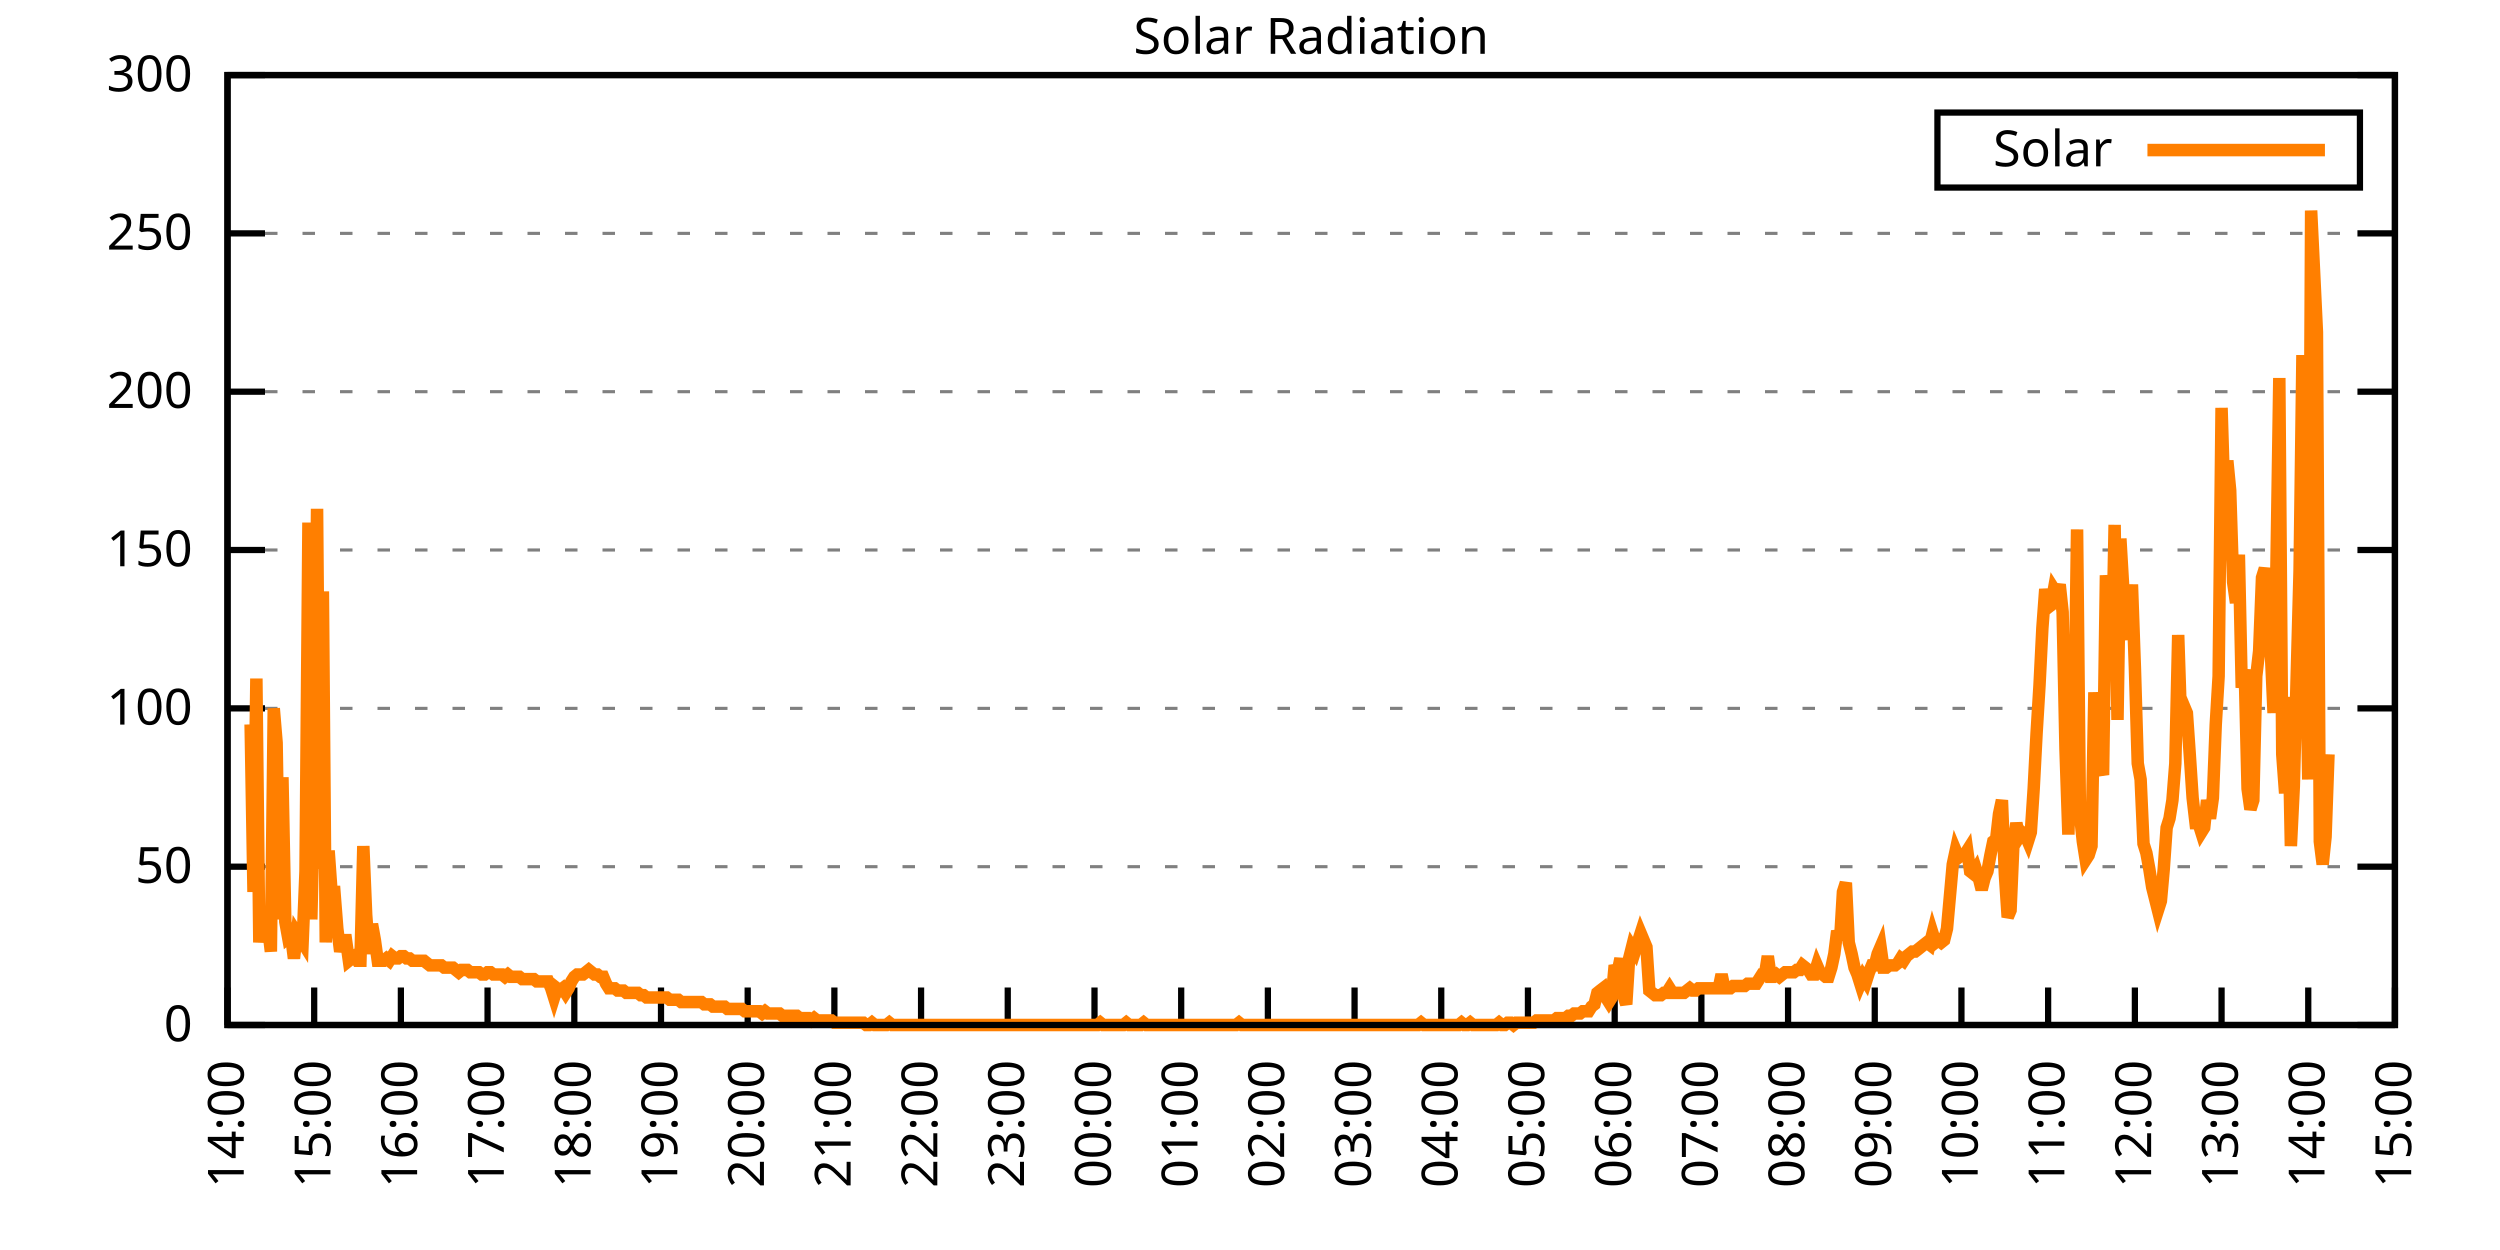
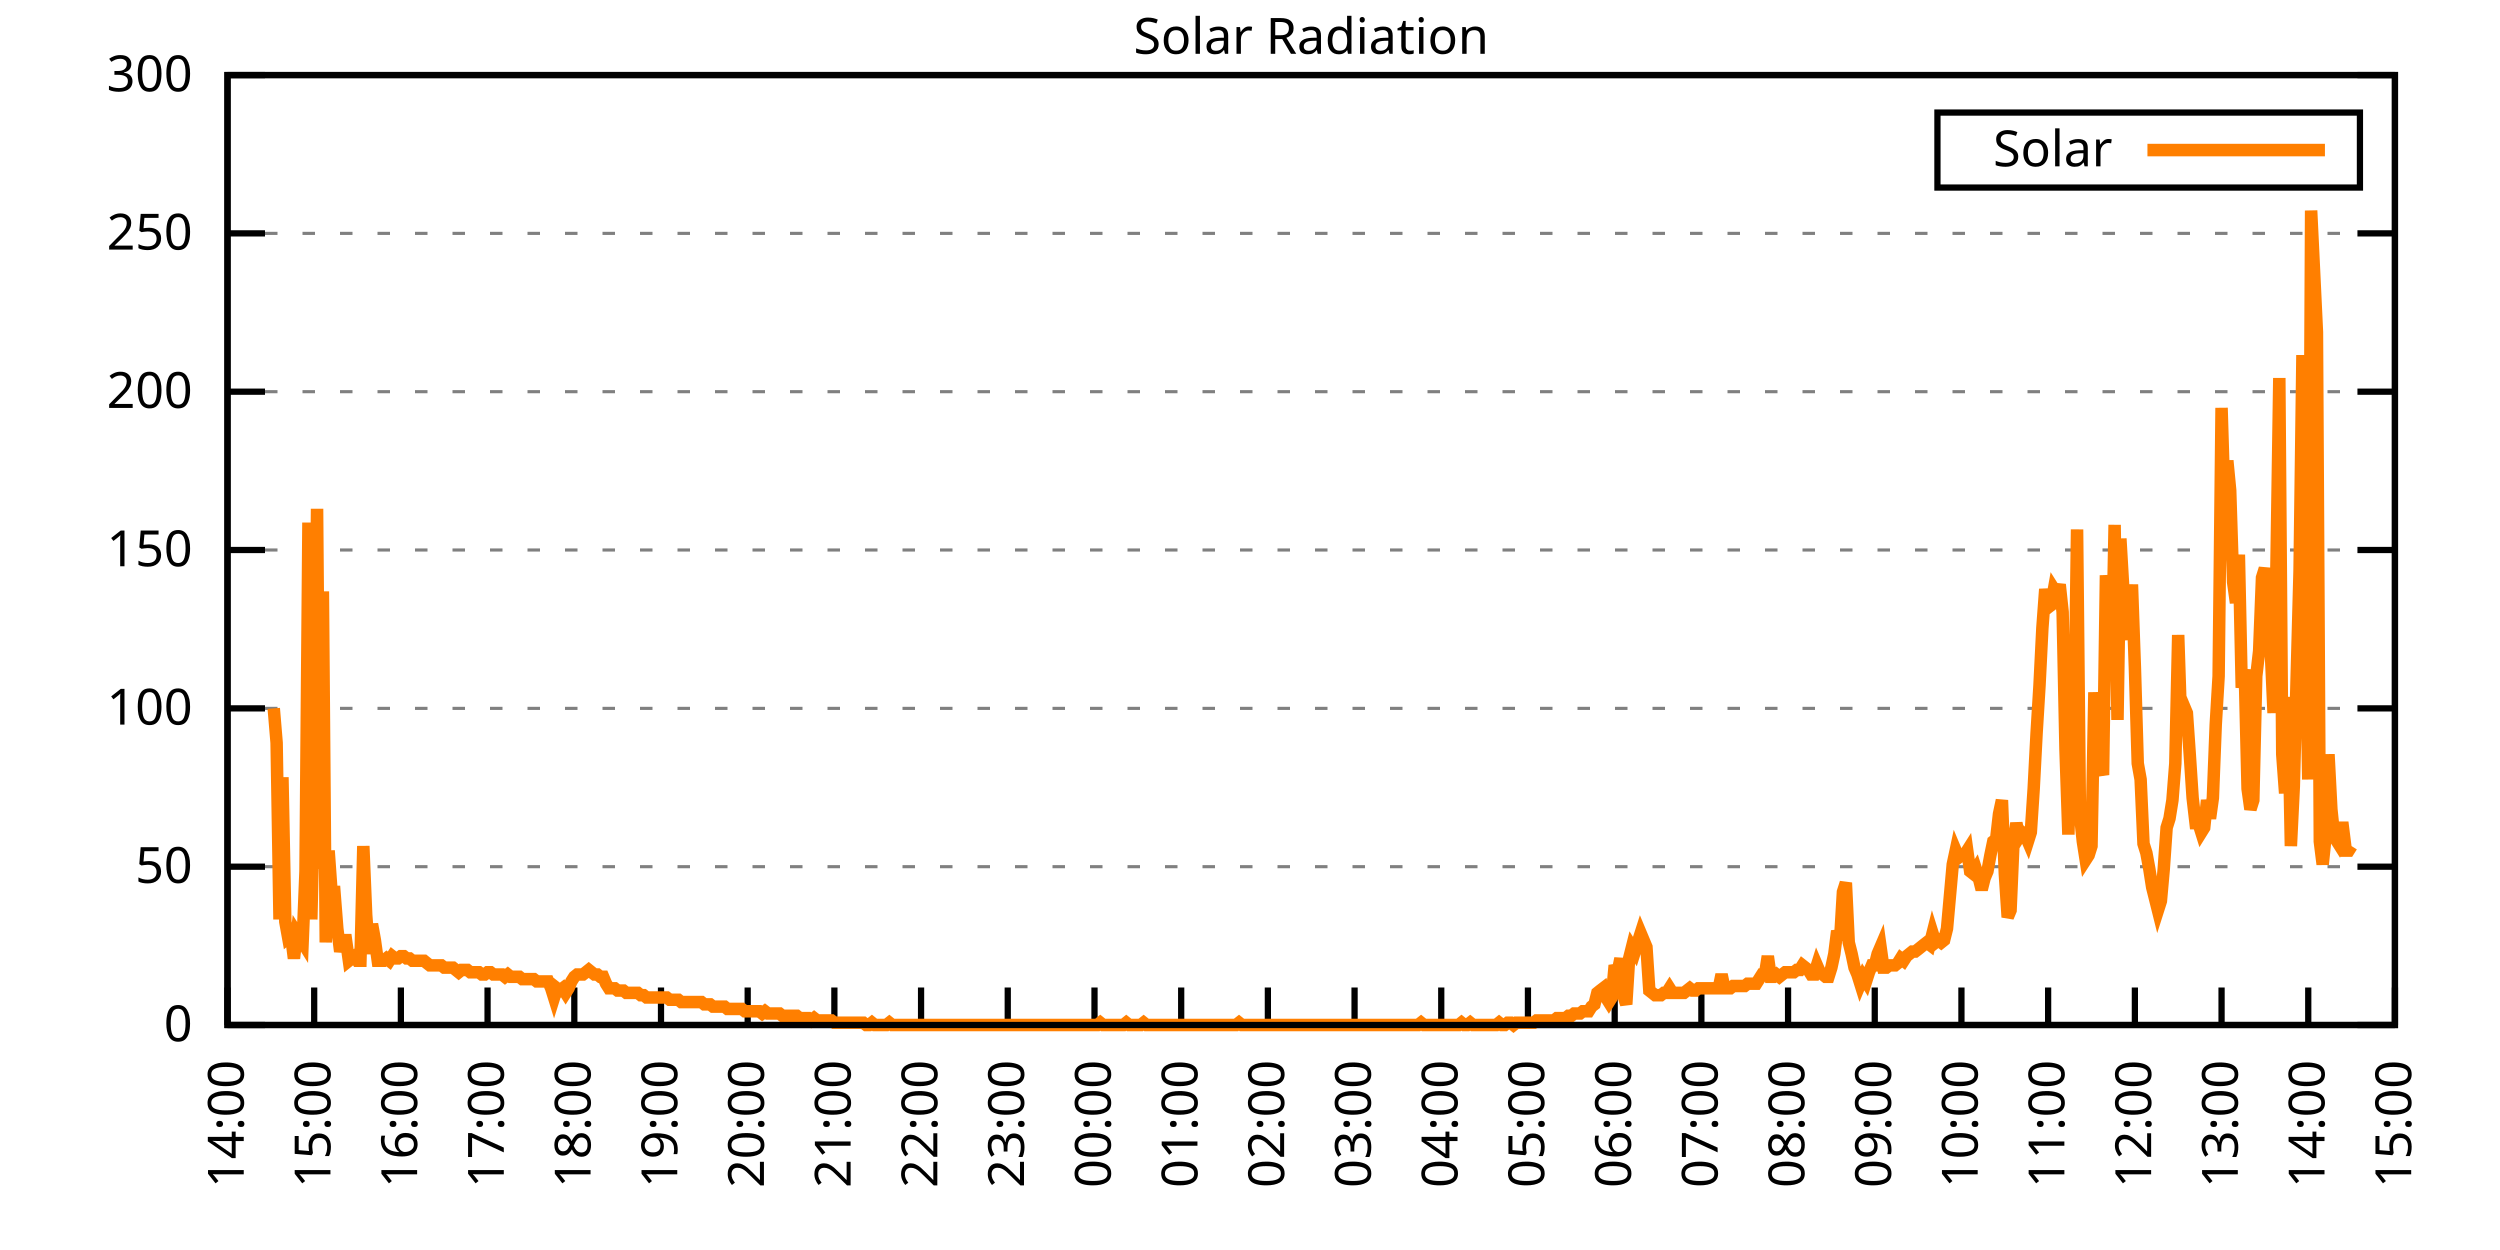
<svg xmlns="http://www.w3.org/2000/svg" xmlns:xlink="http://www.w3.org/1999/xlink" width="400" height="200" viewBox="0 0 400 200">
  <g id="gnuplot_canvas">
    <rect x="0" y="0" width="400" height="200" fill="none" />
    <defs>
      <circle id="gpDot" r="0.5" stroke-width="0.5" stroke="currentColor" />
      <path id="gpPt0" stroke-width="0.333" stroke="currentColor" d="M-1,0 h2 M0,-1 v2" />
      <path id="gpPt1" stroke-width="0.333" stroke="currentColor" d="M-1,-1 L1,1 M1,-1 L-1,1" />
      <path id="gpPt2" stroke-width="0.333" stroke="currentColor" d="M-1,0 L1,0 M0,-1 L0,1 M-1,-1 L1,1 M-1,1 L1,-1" />
      <rect id="gpPt3" stroke-width="0.333" stroke="currentColor" x="-1" y="-1" width="2" height="2" />
      <rect id="gpPt4" stroke-width="0.333" stroke="currentColor" fill="currentColor" x="-1" y="-1" width="2" height="2" />
      <circle id="gpPt5" stroke-width="0.333" stroke="currentColor" cx="0" cy="0" r="1" />
      <use xlink:href="#gpPt5" id="gpPt6" fill="currentColor" stroke="none" />
      <path id="gpPt7" stroke-width="0.333" stroke="currentColor" d="M0,-1.33 L-1.33,0.67 L1.33,0.67 z" />
      <use xlink:href="#gpPt7" id="gpPt8" fill="currentColor" stroke="none" />
      <use xlink:href="#gpPt7" id="gpPt9" stroke="currentColor" transform="rotate(180)" />
      <use xlink:href="#gpPt9" id="gpPt10" fill="currentColor" stroke="none" />
      <use xlink:href="#gpPt3" id="gpPt11" stroke="currentColor" transform="rotate(45)" />
      <use xlink:href="#gpPt11" id="gpPt12" fill="currentColor" stroke="none" />
      <path id="gpPt13" stroke-width="0.333" stroke="currentColor" d="M0,1.330 L1.265,0.411 L0.782,-1.067 L-0.782,-1.076 L-1.265,0.411 z" />
      <use xlink:href="#gpPt13" id="gpPt14" fill="currentColor" stroke="none" />
      <filter id="textbox" filterUnits="objectBoundingBox" x="0" y="0" height="1" width="1">
        <feFlood flood-color="white" flood-opacity="1" result="bgnd" />
        <feComposite in="SourceGraphic" in2="bgnd" operator="atop" />
      </filter>
      <filter id="greybox" filterUnits="objectBoundingBox" x="0" y="0" height="1" width="1">
        <feFlood flood-color="lightgrey" flood-opacity="1" result="grey" />
        <feComposite in="SourceGraphic" in2="grey" operator="atop" />
      </filter>
    </defs>
    <g fill="none" color="white" stroke="currentColor" stroke-width="1.00" stroke-linecap="butt" stroke-linejoin="miter">
</g>
    <g fill="none" color="black" stroke="currentColor" stroke-width="1.00" stroke-linecap="butt" stroke-linejoin="miter">
      <g stroke="none" shape-rendering="crispEdges">
        <polygon fill="rgb(255, 255, 255)" points="36.40,164.00 383.18,164.00 383.18,12.02 36.40,12.02 " />
      </g>
    </g>
    <g fill="none" color="black" stroke="currentColor" stroke-width="1.00" stroke-linecap="butt" stroke-linejoin="miter">
</g>
    <g fill="none" color="black" stroke="black" stroke-width="0.50" stroke-linecap="butt" stroke-linejoin="miter">
</g>
    <g fill="none" color="gray" stroke="currentColor" stroke-width="0.50" stroke-linecap="butt" stroke-linejoin="miter">
      <path stroke="gray" stroke-dasharray="2,4" class="gridline" d="M36.40,164.00 L383.19,164.00  " />
    </g>
    <g fill="none" color="gray" stroke="gray" stroke-width="1.00" stroke-linecap="butt" stroke-linejoin="miter">
</g>
    <g fill="none" color="black" stroke="currentColor" stroke-width="1.00" stroke-linecap="butt" stroke-linejoin="miter">
      <path stroke="black" d="M36.40,164.00 L42.40,164.00 M383.19,164.00 L377.19,164.00  " />
      <g transform="translate(30.80,166.60)" stroke="none" fill="black" font-family="Sans" font-size="8.00" text-anchor="end">
        <text>
          <tspan font-family="Sans"> 0</tspan>
        </text>
      </g>
    </g>
    <g fill="none" color="black" stroke="currentColor" stroke-width="1.00" stroke-linecap="butt" stroke-linejoin="miter">
</g>
    <g fill="none" color="black" stroke="black" stroke-width="0.50" stroke-linecap="butt" stroke-linejoin="miter">
</g>
    <g fill="none" color="gray" stroke="currentColor" stroke-width="0.50" stroke-linecap="butt" stroke-linejoin="miter">
      <path stroke="gray" stroke-dasharray="2,4" class="gridline" d="M36.40,138.67 L383.19,138.67  " />
    </g>
    <g fill="none" color="gray" stroke="gray" stroke-width="1.00" stroke-linecap="butt" stroke-linejoin="miter">
</g>
    <g fill="none" color="black" stroke="currentColor" stroke-width="1.00" stroke-linecap="butt" stroke-linejoin="miter">
      <path stroke="black" d="M36.40,138.67 L42.40,138.67 M383.19,138.67 L377.19,138.67  " />
      <g transform="translate(30.80,141.27)" stroke="none" fill="black" font-family="Sans" font-size="8.00" text-anchor="end">
        <text>
          <tspan font-family="Sans"> 50</tspan>
        </text>
      </g>
    </g>
    <g fill="none" color="black" stroke="currentColor" stroke-width="1.00" stroke-linecap="butt" stroke-linejoin="miter">
</g>
    <g fill="none" color="black" stroke="black" stroke-width="0.50" stroke-linecap="butt" stroke-linejoin="miter">
</g>
    <g fill="none" color="gray" stroke="currentColor" stroke-width="0.50" stroke-linecap="butt" stroke-linejoin="miter">
      <path stroke="gray" stroke-dasharray="2,4" class="gridline" d="M36.40,113.34 L383.19,113.34  " />
    </g>
    <g fill="none" color="gray" stroke="gray" stroke-width="1.00" stroke-linecap="butt" stroke-linejoin="miter">
</g>
    <g fill="none" color="black" stroke="currentColor" stroke-width="1.00" stroke-linecap="butt" stroke-linejoin="miter">
      <path stroke="black" d="M36.40,113.34 L42.40,113.34 M383.19,113.34 L377.19,113.34  " />
      <g transform="translate(30.80,115.94)" stroke="none" fill="black" font-family="Sans" font-size="8.00" text-anchor="end">
        <text>
          <tspan font-family="Sans"> 100</tspan>
        </text>
      </g>
    </g>
    <g fill="none" color="black" stroke="currentColor" stroke-width="1.00" stroke-linecap="butt" stroke-linejoin="miter">
</g>
    <g fill="none" color="black" stroke="black" stroke-width="0.50" stroke-linecap="butt" stroke-linejoin="miter">
</g>
    <g fill="none" color="gray" stroke="currentColor" stroke-width="0.50" stroke-linecap="butt" stroke-linejoin="miter">
      <path stroke="gray" stroke-dasharray="2,4" class="gridline" d="M36.40,88.00 L383.19,88.00  " />
    </g>
    <g fill="none" color="gray" stroke="gray" stroke-width="1.00" stroke-linecap="butt" stroke-linejoin="miter">
</g>
    <g fill="none" color="black" stroke="currentColor" stroke-width="1.00" stroke-linecap="butt" stroke-linejoin="miter">
      <path stroke="black" d="M36.40,88.00 L42.40,88.00 M383.19,88.00 L377.19,88.00  " />
      <g transform="translate(30.80,90.60)" stroke="none" fill="black" font-family="Sans" font-size="8.00" text-anchor="end">
        <text>
          <tspan font-family="Sans"> 150</tspan>
        </text>
      </g>
    </g>
    <g fill="none" color="black" stroke="currentColor" stroke-width="1.00" stroke-linecap="butt" stroke-linejoin="miter">
</g>
    <g fill="none" color="black" stroke="black" stroke-width="0.50" stroke-linecap="butt" stroke-linejoin="miter">
</g>
    <g fill="none" color="gray" stroke="currentColor" stroke-width="0.50" stroke-linecap="butt" stroke-linejoin="miter">
      <path stroke="gray" stroke-dasharray="2,4" class="gridline" d="M36.40,62.67 L383.19,62.67  " />
    </g>
    <g fill="none" color="gray" stroke="gray" stroke-width="1.00" stroke-linecap="butt" stroke-linejoin="miter">
</g>
    <g fill="none" color="black" stroke="currentColor" stroke-width="1.00" stroke-linecap="butt" stroke-linejoin="miter">
      <path stroke="black" d="M36.40,62.67 L42.40,62.67 M383.19,62.67 L377.19,62.67  " />
      <g transform="translate(30.80,65.27)" stroke="none" fill="black" font-family="Sans" font-size="8.00" text-anchor="end">
        <text>
          <tspan font-family="Sans"> 200</tspan>
        </text>
      </g>
    </g>
    <g fill="none" color="black" stroke="currentColor" stroke-width="1.00" stroke-linecap="butt" stroke-linejoin="miter">
</g>
    <g fill="none" color="black" stroke="black" stroke-width="0.50" stroke-linecap="butt" stroke-linejoin="miter">
</g>
    <g fill="none" color="gray" stroke="currentColor" stroke-width="0.50" stroke-linecap="butt" stroke-linejoin="miter">
      <path stroke="gray" stroke-dasharray="2,4" class="gridline" d="M36.40,37.34 L383.19,37.34  " />
    </g>
    <g fill="none" color="gray" stroke="gray" stroke-width="1.00" stroke-linecap="butt" stroke-linejoin="miter">
</g>
    <g fill="none" color="black" stroke="currentColor" stroke-width="1.00" stroke-linecap="butt" stroke-linejoin="miter">
      <path stroke="black" d="M36.40,37.34 L42.40,37.34 M383.19,37.34 L377.19,37.34  " />
      <g transform="translate(30.80,39.94)" stroke="none" fill="black" font-family="Sans" font-size="8.00" text-anchor="end">
        <text>
          <tspan font-family="Sans"> 250</tspan>
        </text>
      </g>
    </g>
    <g fill="none" color="black" stroke="currentColor" stroke-width="1.00" stroke-linecap="butt" stroke-linejoin="miter">
</g>
    <g fill="none" color="black" stroke="black" stroke-width="0.50" stroke-linecap="butt" stroke-linejoin="miter">
</g>
    <g fill="none" color="gray" stroke="currentColor" stroke-width="0.50" stroke-linecap="butt" stroke-linejoin="miter">
      <path stroke="gray" stroke-dasharray="2,4" class="gridline" d="M36.40,12.01 L383.19,12.01  " />
    </g>
    <g fill="none" color="gray" stroke="gray" stroke-width="1.00" stroke-linecap="butt" stroke-linejoin="miter">
</g>
    <g fill="none" color="black" stroke="currentColor" stroke-width="1.00" stroke-linecap="butt" stroke-linejoin="miter">
      <path stroke="black" d="M36.40,12.01 L42.40,12.01 M383.19,12.01 L377.19,12.01  " />
      <g transform="translate(30.80,14.61)" stroke="none" fill="black" font-family="Sans" font-size="8.00" text-anchor="end">
        <text>
          <tspan font-family="Sans"> 300</tspan>
        </text>
      </g>
    </g>
    <g fill="none" color="black" stroke="currentColor" stroke-width="1.00" stroke-linecap="butt" stroke-linejoin="miter">
      <path stroke="black" d="M36.40,164.00 L36.40,158.00  " />
      <g transform="translate(39.00,169.60) rotate(270.00)" stroke="none" fill="black" font-family="Sans" font-size="8.00" text-anchor="end">
        <text>
          <tspan font-family="Sans">14:00</tspan>
        </text>
      </g>
    </g>
    <g fill="none" color="black" stroke="currentColor" stroke-width="1.00" stroke-linecap="butt" stroke-linejoin="miter">
      <path stroke="black" d="M50.27,164.00 L50.27,158.00  " />
      <g transform="translate(52.87,169.60) rotate(270.00)" stroke="none" fill="black" font-family="Sans" font-size="8.00" text-anchor="end">
        <text>
          <tspan font-family="Sans">15:00</tspan>
        </text>
      </g>
    </g>
    <g fill="none" color="black" stroke="currentColor" stroke-width="1.00" stroke-linecap="butt" stroke-linejoin="miter">
      <path stroke="black" d="M64.14,164.00 L64.14,158.00  " />
      <g transform="translate(66.74,169.60) rotate(270.00)" stroke="none" fill="black" font-family="Sans" font-size="8.00" text-anchor="end">
        <text>
          <tspan font-family="Sans">16:00</tspan>
        </text>
      </g>
    </g>
    <g fill="none" color="black" stroke="currentColor" stroke-width="1.00" stroke-linecap="butt" stroke-linejoin="miter">
      <path stroke="black" d="M78.01,164.00 L78.01,158.00  " />
      <g transform="translate(80.61,169.60) rotate(270.00)" stroke="none" fill="black" font-family="Sans" font-size="8.00" text-anchor="end">
        <text>
          <tspan font-family="Sans">17:00</tspan>
        </text>
      </g>
    </g>
    <g fill="none" color="black" stroke="currentColor" stroke-width="1.00" stroke-linecap="butt" stroke-linejoin="miter">
      <path stroke="black" d="M91.89,164.00 L91.89,158.00  " />
      <g transform="translate(94.49,169.60) rotate(270.00)" stroke="none" fill="black" font-family="Sans" font-size="8.00" text-anchor="end">
        <text>
          <tspan font-family="Sans">18:00</tspan>
        </text>
      </g>
    </g>
    <g fill="none" color="black" stroke="currentColor" stroke-width="1.00" stroke-linecap="butt" stroke-linejoin="miter">
      <path stroke="black" d="M105.76,164.00 L105.76,158.00  " />
      <g transform="translate(108.36,169.60) rotate(270.00)" stroke="none" fill="black" font-family="Sans" font-size="8.00" text-anchor="end">
        <text>
          <tspan font-family="Sans">19:00</tspan>
        </text>
      </g>
    </g>
    <g fill="none" color="black" stroke="currentColor" stroke-width="1.00" stroke-linecap="butt" stroke-linejoin="miter">
      <path stroke="black" d="M119.63,164.00 L119.63,158.00  " />
      <g transform="translate(122.23,169.60) rotate(270.00)" stroke="none" fill="black" font-family="Sans" font-size="8.00" text-anchor="end">
        <text>
          <tspan font-family="Sans">20:00</tspan>
        </text>
      </g>
    </g>
    <g fill="none" color="black" stroke="currentColor" stroke-width="1.00" stroke-linecap="butt" stroke-linejoin="miter">
      <path stroke="black" d="M133.50,164.00 L133.50,158.00  " />
      <g transform="translate(136.10,169.60) rotate(270.00)" stroke="none" fill="black" font-family="Sans" font-size="8.00" text-anchor="end">
        <text>
          <tspan font-family="Sans">21:00</tspan>
        </text>
      </g>
    </g>
    <g fill="none" color="black" stroke="currentColor" stroke-width="1.00" stroke-linecap="butt" stroke-linejoin="miter">
      <path stroke="black" d="M147.37,164.00 L147.37,158.00  " />
      <g transform="translate(149.97,169.60) rotate(270.00)" stroke="none" fill="black" font-family="Sans" font-size="8.00" text-anchor="end">
        <text>
          <tspan font-family="Sans">22:00</tspan>
        </text>
      </g>
    </g>
    <g fill="none" color="black" stroke="currentColor" stroke-width="1.00" stroke-linecap="butt" stroke-linejoin="miter">
      <path stroke="black" d="M161.24,164.00 L161.24,158.00  " />
      <g transform="translate(163.84,169.60) rotate(270.00)" stroke="none" fill="black" font-family="Sans" font-size="8.00" text-anchor="end">
        <text>
          <tspan font-family="Sans">23:00</tspan>
        </text>
      </g>
    </g>
    <g fill="none" color="black" stroke="currentColor" stroke-width="1.00" stroke-linecap="butt" stroke-linejoin="miter">
      <path stroke="black" d="M175.12,164.00 L175.12,158.00  " />
      <g transform="translate(177.72,169.60) rotate(270.00)" stroke="none" fill="black" font-family="Sans" font-size="8.00" text-anchor="end">
        <text>
          <tspan font-family="Sans">00:00</tspan>
        </text>
      </g>
    </g>
    <g fill="none" color="black" stroke="currentColor" stroke-width="1.00" stroke-linecap="butt" stroke-linejoin="miter">
      <path stroke="black" d="M188.99,164.00 L188.99,158.00  " />
      <g transform="translate(191.59,169.60) rotate(270.00)" stroke="none" fill="black" font-family="Sans" font-size="8.00" text-anchor="end">
        <text>
          <tspan font-family="Sans">01:00</tspan>
        </text>
      </g>
    </g>
    <g fill="none" color="black" stroke="currentColor" stroke-width="1.00" stroke-linecap="butt" stroke-linejoin="miter">
      <path stroke="black" d="M202.86,164.00 L202.86,158.00  " />
      <g transform="translate(205.46,169.60) rotate(270.00)" stroke="none" fill="black" font-family="Sans" font-size="8.00" text-anchor="end">
        <text>
          <tspan font-family="Sans">02:00</tspan>
        </text>
      </g>
    </g>
    <g fill="none" color="black" stroke="currentColor" stroke-width="1.00" stroke-linecap="butt" stroke-linejoin="miter">
      <path stroke="black" d="M216.73,164.00 L216.73,158.00  " />
      <g transform="translate(219.33,169.60) rotate(270.00)" stroke="none" fill="black" font-family="Sans" font-size="8.00" text-anchor="end">
        <text>
          <tspan font-family="Sans">03:00</tspan>
        </text>
      </g>
    </g>
    <g fill="none" color="black" stroke="currentColor" stroke-width="1.00" stroke-linecap="butt" stroke-linejoin="miter">
      <path stroke="black" d="M230.60,164.00 L230.60,158.00  " />
      <g transform="translate(233.20,169.60) rotate(270.00)" stroke="none" fill="black" font-family="Sans" font-size="8.00" text-anchor="end">
        <text>
          <tspan font-family="Sans">04:00</tspan>
        </text>
      </g>
    </g>
    <g fill="none" color="black" stroke="currentColor" stroke-width="1.00" stroke-linecap="butt" stroke-linejoin="miter">
      <path stroke="black" d="M244.47,164.00 L244.47,158.00  " />
      <g transform="translate(247.07,169.60) rotate(270.00)" stroke="none" fill="black" font-family="Sans" font-size="8.00" text-anchor="end">
        <text>
          <tspan font-family="Sans">05:00</tspan>
        </text>
      </g>
    </g>
    <g fill="none" color="black" stroke="currentColor" stroke-width="1.00" stroke-linecap="butt" stroke-linejoin="miter">
      <path stroke="black" d="M258.35,164.00 L258.35,158.00  " />
      <g transform="translate(260.95,169.60) rotate(270.00)" stroke="none" fill="black" font-family="Sans" font-size="8.00" text-anchor="end">
        <text>
          <tspan font-family="Sans">06:00</tspan>
        </text>
      </g>
    </g>
    <g fill="none" color="black" stroke="currentColor" stroke-width="1.00" stroke-linecap="butt" stroke-linejoin="miter">
      <path stroke="black" d="M272.22,164.00 L272.22,158.00  " />
      <g transform="translate(274.82,169.60) rotate(270.00)" stroke="none" fill="black" font-family="Sans" font-size="8.00" text-anchor="end">
        <text>
          <tspan font-family="Sans">07:00</tspan>
        </text>
      </g>
    </g>
    <g fill="none" color="black" stroke="currentColor" stroke-width="1.00" stroke-linecap="butt" stroke-linejoin="miter">
      <path stroke="black" d="M286.09,164.00 L286.09,158.00  " />
      <g transform="translate(288.69,169.60) rotate(270.00)" stroke="none" fill="black" font-family="Sans" font-size="8.00" text-anchor="end">
        <text>
          <tspan font-family="Sans">08:00</tspan>
        </text>
      </g>
    </g>
    <g fill="none" color="black" stroke="currentColor" stroke-width="1.00" stroke-linecap="butt" stroke-linejoin="miter">
      <path stroke="black" d="M299.96,164.00 L299.96,158.00  " />
      <g transform="translate(302.56,169.60) rotate(270.00)" stroke="none" fill="black" font-family="Sans" font-size="8.00" text-anchor="end">
        <text>
          <tspan font-family="Sans">09:00</tspan>
        </text>
      </g>
    </g>
    <g fill="none" color="black" stroke="currentColor" stroke-width="1.00" stroke-linecap="butt" stroke-linejoin="miter">
      <path stroke="black" d="M313.83,164.00 L313.83,158.00  " />
      <g transform="translate(316.43,169.60) rotate(270.00)" stroke="none" fill="black" font-family="Sans" font-size="8.00" text-anchor="end">
        <text>
          <tspan font-family="Sans">10:00</tspan>
        </text>
      </g>
    </g>
    <g fill="none" color="black" stroke="currentColor" stroke-width="1.00" stroke-linecap="butt" stroke-linejoin="miter">
      <path stroke="black" d="M327.70,164.00 L327.70,158.00  " />
      <g transform="translate(330.30,169.60) rotate(270.00)" stroke="none" fill="black" font-family="Sans" font-size="8.00" text-anchor="end">
        <text>
          <tspan font-family="Sans">11:00</tspan>
        </text>
      </g>
    </g>
    <g fill="none" color="black" stroke="currentColor" stroke-width="1.00" stroke-linecap="butt" stroke-linejoin="miter">
      <path stroke="black" d="M341.58,164.00 L341.58,158.00  " />
      <g transform="translate(344.18,169.60) rotate(270.00)" stroke="none" fill="black" font-family="Sans" font-size="8.00" text-anchor="end">
        <text>
          <tspan font-family="Sans">12:00</tspan>
        </text>
      </g>
    </g>
    <g fill="none" color="black" stroke="currentColor" stroke-width="1.00" stroke-linecap="butt" stroke-linejoin="miter">
      <path stroke="black" d="M355.45,164.00 L355.45,158.00  " />
      <g transform="translate(358.05,169.60) rotate(270.00)" stroke="none" fill="black" font-family="Sans" font-size="8.00" text-anchor="end">
        <text>
          <tspan font-family="Sans">13:00</tspan>
        </text>
      </g>
    </g>
    <g fill="none" color="black" stroke="currentColor" stroke-width="1.00" stroke-linecap="butt" stroke-linejoin="miter">
      <path stroke="black" d="M369.32,164.00 L369.32,158.00  " />
      <g transform="translate(371.92,169.60) rotate(270.00)" stroke="none" fill="black" font-family="Sans" font-size="8.00" text-anchor="end">
        <text>
          <tspan font-family="Sans">14:00</tspan>
        </text>
      </g>
    </g>
    <g fill="none" color="black" stroke="currentColor" stroke-width="1.00" stroke-linecap="butt" stroke-linejoin="miter">
      <path stroke="black" d="M383.19,164.00 L383.19,158.00  " />
      <g transform="translate(385.79,169.60) rotate(270.00)" stroke="none" fill="black" font-family="Sans" font-size="8.00" text-anchor="end">
        <text>
          <tspan font-family="Sans">15:00</tspan>
        </text>
      </g>
    </g>
    <g fill="none" color="black" stroke="currentColor" stroke-width="1.00" stroke-linecap="butt" stroke-linejoin="miter">
</g>
    <g fill="none" color="black" stroke="currentColor" stroke-width="1.00" stroke-linecap="butt" stroke-linejoin="miter">
      <path stroke="black" d="M36.40,12.01 L36.40,164.00 L383.19,164.00 L383.19,12.01 L36.40,12.01 Z  " />
    </g>
    <g fill="none" color="black" stroke="currentColor" stroke-width="1.00" stroke-linecap="butt" stroke-linejoin="miter">
</g>
    <g fill="none" color="black" stroke="currentColor" stroke-width="1.00" stroke-linecap="butt" stroke-linejoin="miter">
      <path stroke="black" d="M309.99,30.01 L309.99,18.01 L377.59,18.01 L377.59,30.01 L309.99,30.01 Z  " />
    </g>
    <g id="Solar_Radiation_plot_1">
      <g fill="none" color="white" stroke="black" stroke-width="2.00" stroke-linecap="butt" stroke-linejoin="miter">
</g>
      <g fill="none" color="black" stroke="currentColor" stroke-width="2.00" stroke-linecap="butt" stroke-linejoin="miter">
        <g transform="translate(337.99,26.61)" stroke="none" fill="black" font-family="Sans" font-size="8.00" text-anchor="end">
          <text>
            <tspan font-family="Sans">Solar</tspan>
          </text>
        </g>
      </g>
      <g fill="none" color="black" stroke="currentColor" stroke-width="2.00" stroke-linecap="butt" stroke-linejoin="miter">
-         <path stroke="rgb(255, 127,   0)" d="M343.59,24.01 L371.99,24.01 M40.10,115.91 L40.56,142.71 L41.02,108.57 L41.49,150.79 L41.95,145.65 L42.41,147.48   L42.87,148.22 L43.34,152.25 L43.80,113.34 L44.26,118.85 L44.72,147.11 L45.19,124.36 L45.65,147.48 L46.11,150.05   L46.57,149.68 L47.03,153.35 L47.50,149.32 L47.96,150.05 L48.42,150.79 L48.88,139.41 L49.35,83.61 L49.81,147.11   L50.27,126.93 L50.73,81.41 L51.20,139.04 L51.66,94.62 L52.12,150.79 L52.58,136.10 L53.05,142.71 L53.51,142.71   L53.97,148.58 L54.43,152.25 L54.90,150.42 L55.36,150.42 L55.82,153.72 L56.28,153.35 L56.75,152.99 L57.21,153.72   L57.67,153.72 L58.13,135.37 L58.59,146.38 L59.06,152.62 L59.52,147.85 L59.98,150.42 L60.44,153.72 L60.91,153.72   L61.37,153.72 L61.83,153.35 L62.29,153.72 L62.76,152.99 L63.22,153.35 L63.68,153.35 L64.14,152.99 L64.61,152.99   L65.07,153.35 L65.53,153.35 L65.99,153.72 L66.46,153.72 L66.92,153.72 L67.38,153.72 L67.84,153.72 L68.30,154.09   L68.77,154.46 L69.23,154.46 L69.69,154.46 L70.15,154.46 L70.62,154.46 L71.08,154.82 L71.54,154.82 L72.00,154.82   L72.47,154.82 L72.93,155.19 L73.39,155.56 L73.85,155.19 L74.32,155.19 L74.78,155.19 L75.24,155.56 L75.70,155.56   L76.17,155.56 L76.63,155.56 L77.09,155.92 L77.55,155.92 L78.01,155.56 L78.48,155.56 L78.94,155.92 L79.40,155.92   L79.86,155.92 L80.33,155.92 L80.79,156.29 L81.25,155.92 L81.71,156.29 L82.18,156.29 L82.64,156.29 L83.10,156.29   L83.56,156.66 L84.03,156.66 L84.49,156.66 L84.95,156.66 L85.41,156.66 L85.88,157.03 L86.34,157.03 L86.80,157.03   L87.26,157.03 L87.72,157.03 L88.19,158.13 L88.65,159.60 L89.11,158.13 L89.57,158.49 L90.04,158.13 L90.50,158.86   L90.96,158.13 L91.42,157.03 L91.89,156.29 L92.35,155.92 L92.81,155.92 L93.27,155.92 L93.74,155.56 L94.20,155.19   L94.66,155.56 L95.12,155.92 L95.59,155.92 L96.05,156.29 L96.51,156.29 L96.97,157.39 L97.44,158.13 L97.90,158.13   L98.36,158.13 L98.82,158.49 L99.28,158.49 L99.75,158.49 L100.21,158.86 L100.67,158.86 L101.13,158.86 L101.60,158.86   L102.06,158.86 L102.52,159.23 L102.98,159.23 L103.45,159.60 L103.91,159.60 L104.37,159.60 L104.83,159.60 L105.30,159.60   L105.76,159.60 L106.22,159.60 L106.68,159.60 L107.15,159.96 L107.61,159.96 L108.07,159.96 L108.53,159.96 L108.99,160.33   L109.46,160.33 L109.92,160.33 L110.38,160.33 L110.84,160.33 L111.31,160.33 L111.77,160.33 L112.23,160.33 L112.69,160.70   L113.16,160.70 L113.62,160.70 L114.08,161.06 L114.54,161.06 L115.01,161.06 L115.47,161.06 L115.93,161.06 L116.39,161.43   L116.86,161.43 L117.32,161.43 L117.78,161.43 L118.24,161.43 L118.70,161.43 L119.17,161.80 L119.63,161.80 L120.09,161.80   L120.55,161.80 L121.02,161.80 L121.48,161.80 L121.94,162.16 L122.40,161.80 L122.87,162.16 L123.33,162.16 L123.79,162.16   L124.25,162.16 L124.72,162.16 L125.18,162.53 L125.64,162.53 L126.10,162.53 L126.57,162.53 L127.03,162.53 L127.49,162.53   L127.95,162.90 L128.41,162.90 L128.88,162.90 L129.34,162.90 L129.80,163.27 L130.26,162.90 L130.73,163.27 L131.19,163.27   L131.65,163.27 L132.11,163.27 L132.58,163.27 L133.04,163.27 L133.50,163.63 L133.96,163.63 L134.43,163.63 L134.89,163.63   L135.35,163.63 L135.81,163.63 L136.28,163.63 L136.74,163.63 L137.20,163.63 L137.66,163.63 L138.13,163.63 L138.59,164.00   L139.05,164.00 L139.51,163.63 L139.97,164.00 L140.44,164.00 L140.90,164.00 L141.36,164.00 L141.82,164.00 L142.29,163.63   L142.75,164.00 L143.21,164.00 L143.67,164.00 L144.14,164.00 L144.60,164.00 L145.06,164.00 L145.52,164.00 L145.99,164.00   L146.45,164.00 L146.91,164.00 L147.37,164.00 L147.84,164.00 L148.30,164.00 L148.76,164.00 L149.22,164.00 L149.68,164.00   L150.15,164.00 L150.61,164.00 L151.07,164.00 L151.53,164.00 L152.00,164.00 L152.46,164.00 L152.92,164.00 L153.38,164.00   L153.85,164.00 L154.31,164.00 L154.77,164.00 L155.23,164.00 L155.70,164.00 L156.16,164.00 L156.62,164.00 L157.08,164.00   L157.55,164.00 L158.01,164.00 L158.47,164.00 L158.93,164.00 L159.39,164.00 L159.86,164.00 L160.32,164.00 L160.78,164.00   L161.24,164.00 L161.71,164.00 L162.17,164.00 L162.63,164.00 L163.09,164.00 L163.56,164.00 L164.02,164.00 L164.48,164.00   L164.94,164.00 L165.41,164.00 L165.87,164.00 L166.33,164.00 L166.79,164.00 L167.26,164.00 L167.72,164.00 L168.18,164.00   L168.64,164.00 L169.10,164.00 L169.57,164.00 L170.03,164.00 L170.49,164.00 L170.95,164.00 L171.42,164.00 L171.88,164.00   L172.34,164.00 L172.80,164.00 L173.27,164.00 L173.73,164.00 L174.19,164.00 L174.65,164.00 L175.12,164.00 L175.58,164.00   L176.04,163.63 L176.50,164.00 L176.97,164.00 L177.43,164.00 L177.89,164.00 L178.35,164.00 L178.82,164.00 L179.28,164.00   L179.74,164.00 L180.20,163.63 L180.66,164.00 L181.13,164.00 L181.59,164.00 L182.05,164.00 L182.51,164.00 L182.98,163.63   L183.44,164.00 L183.90,164.00 L184.36,164.00 L184.83,164.00 L185.29,164.00 L185.75,164.00 L186.21,164.00 L186.68,164.00   L187.14,164.00 L187.60,164.00 L188.06,164.00 L188.53,164.00 L188.99,164.00 L189.45,164.00 L189.91,164.00 L190.37,164.00   L190.84,164.00 L191.30,164.00 L191.76,164.00 L192.22,164.00 L192.69,164.00 L193.15,164.00 L193.61,164.00 L194.07,164.00   L194.54,164.00 L195.00,164.00 L195.46,164.00 L195.92,164.00 L196.39,164.00 L196.85,164.00 L197.31,164.00 L197.77,164.00   L198.24,163.63 L198.70,164.00 L199.16,164.00 L199.62,164.00 L200.08,164.00 L200.55,164.00 L201.01,164.00 L201.47,164.00   L201.93,164.00 L202.40,164.00 L202.86,164.00 L203.32,164.00 L203.78,164.00 L204.25,164.00 L204.71,164.00 L205.17,164.00   L205.63,164.00 L206.10,164.00 L206.56,164.00 L207.02,164.00 L207.48,164.00 L207.95,164.00 L208.41,164.00 L208.87,164.00   L209.33,164.00 L209.80,164.00 L210.26,164.00 L210.72,164.00 L211.18,164.00 L211.64,164.00 L212.11,164.00 L212.57,164.00   L213.03,164.00 L213.49,164.00 L213.96,164.00 L214.42,164.00 L214.88,164.00 L215.34,164.00 L215.81,164.00 L216.27,164.00   L216.73,164.00 L217.19,164.00 L217.66,164.00 L218.12,164.00 L218.58,164.00 L219.04,164.00 L219.51,164.00 L219.97,164.00   L220.43,164.00 L220.89,164.00 L221.35,164.00 L221.82,164.00 L222.28,164.00 L222.74,164.00 L223.20,164.00 L223.67,164.00   L224.13,164.00 L224.59,164.00 L225.05,164.00 L225.52,164.00 L225.98,164.00 L226.44,164.00 L226.90,164.00 L227.37,163.63   L227.83,164.00 L228.29,164.00 L228.75,164.00 L229.22,164.00 L229.68,164.00 L230.14,164.00 L230.60,164.00 L231.06,164.00   L231.53,164.00 L231.99,164.00 L232.45,164.00 L232.91,164.00 L233.38,164.00 L233.84,163.63 L234.30,164.00 L234.76,164.00   L235.23,163.63 L235.69,164.00 L236.15,164.00 L236.61,164.00 L237.08,164.00 L237.54,164.00 L238.00,164.00 L238.46,164.00   L238.93,164.00 L239.39,164.00 L239.85,163.63 L240.31,164.00 L240.77,164.00 L241.24,163.63 L241.70,163.63 L242.16,164.00   L242.62,163.63 L243.09,163.63 L243.55,163.63 L244.01,163.63 L244.47,163.63 L244.94,163.63 L245.40,163.63 L245.86,163.27   L246.32,163.27 L246.79,163.27 L247.25,163.27 L247.71,163.27 L248.17,163.27 L248.64,163.27 L249.10,162.90 L249.56,162.90   L250.02,162.90 L250.49,162.90 L250.95,162.53 L251.41,162.53 L251.87,162.16 L252.33,162.16 L252.80,162.16 L253.26,161.80   L253.72,161.80 L254.18,161.80 L254.65,161.06 L255.11,160.70 L255.57,158.86 L256.03,158.49 L256.50,158.13 L256.96,159.60   L257.42,160.33 L257.88,159.60 L258.35,154.46 L258.81,155.56 L259.27,153.35 L259.73,159.23 L260.20,160.70 L260.66,153.35   L261.12,151.52 L261.58,152.25 L262.04,150.79 L262.51,149.32 L262.97,150.42 L263.43,151.52 L263.89,158.49 L264.36,158.86   L264.82,159.23 L265.28,159.23 L265.74,159.23 L266.21,158.86 L266.67,158.86 L267.13,158.13 L267.59,158.86 L268.06,158.86   L268.52,158.86 L268.98,158.86 L269.44,158.86 L269.91,158.49 L270.37,158.13 L270.83,158.49 L271.29,158.49 L271.75,158.13   L272.22,158.13 L272.68,158.13 L273.14,158.13 L273.60,158.13 L274.07,158.13 L274.53,158.13 L274.99,158.13 L275.45,155.92   L275.92,158.13 L276.38,158.13 L276.84,158.13 L277.30,157.76 L277.77,157.76 L278.23,157.76 L278.69,157.76 L279.15,157.76   L279.62,157.39 L280.08,157.39 L280.54,157.39 L281.00,157.39 L281.46,156.66 L281.93,155.92 L282.39,155.92 L282.85,152.99   L283.31,156.29 L283.78,156.29 L284.24,155.92 L284.70,156.29 L285.16,155.92 L285.63,155.56 L286.09,155.56 L286.55,155.56   L287.01,155.56 L287.48,155.19 L287.94,155.19 L288.40,154.46 L288.86,154.82 L289.33,155.19 L289.79,155.92 L290.25,155.92   L290.71,154.46 L291.18,155.56 L291.64,155.92 L292.10,156.29 L292.56,156.29 L293.02,154.82 L293.49,152.62 L293.95,148.95   L294.41,150.42 L294.87,142.71 L295.34,141.24 L295.80,150.79 L296.26,152.62 L296.72,154.82 L297.19,155.92 L297.65,157.39   L298.11,156.29 L298.57,157.03 L299.04,155.56 L299.50,154.46 L299.96,154.46 L300.42,152.62 L300.89,151.52 L301.35,154.82   L301.81,154.82 L302.27,154.46 L302.73,154.46 L303.20,154.46 L303.66,154.09 L304.12,153.35 L304.58,153.72 L305.05,152.99   L305.51,152.62 L305.97,152.25 L306.43,152.25 L306.90,151.89 L307.36,151.52 L307.82,151.15 L308.28,150.79 L308.75,151.15   L309.21,149.32 L309.67,150.79 L310.13,150.42 L310.60,150.79 L311.06,150.42 L311.52,148.58 L311.98,143.44 L312.44,138.30   L312.91,136.10 L313.37,137.20 L313.83,136.84 L314.29,136.84 L314.76,136.10 L315.22,139.41 L315.68,139.77 L316.14,139.04   L316.61,140.51 L317.07,142.34 L317.53,140.51 L317.99,139.41 L318.46,136.84 L318.92,134.63 L319.38,134.27 L319.84,130.23   L320.31,128.03 L320.77,139.77 L321.23,146.75 L321.69,145.65 L322.15,135.00 L322.62,131.70 L323.08,133.90 L323.54,133.17   L324.00,133.53 L324.47,134.63 L324.93,133.17 L325.39,126.19 L325.85,117.38 L326.32,109.67 L326.78,100.50 L327.24,94.26   L327.70,97.19 L328.17,96.83 L328.63,94.26 L329.09,94.99 L329.55,93.52 L330.02,97.93 L330.48,119.95 L330.94,133.53   L331.40,113.71 L331.87,118.12 L332.33,84.71 L332.79,130.23 L333.25,134.63 L333.71,137.57 L334.18,136.84 L334.64,135.37   L335.10,110.77 L335.56,118.48 L336.03,122.52 L336.49,123.99 L336.95,92.05 L337.41,97.19 L337.88,107.47 L338.34,83.98   L338.80,115.18 L339.26,86.18 L339.73,94.26 L340.19,99.39 L340.65,102.33 L341.11,93.52 L341.58,106.74 L342.04,122.15   L342.50,124.72 L342.96,135.00 L343.42,136.47 L343.89,139.04 L344.35,141.98 L344.81,143.81 L345.27,145.65 L345.74,144.18   L346.20,139.04 L346.66,132.43 L347.12,130.96 L347.59,128.03 L348.05,122.15 L348.51,101.60 L348.97,115.55 L349.44,112.98   L349.90,114.08 L350.36,120.69 L350.82,127.66 L351.29,131.70 L351.75,131.70 L352.21,133.17 L352.67,132.43 L353.13,128.03   L353.60,130.96 L354.06,127.66 L354.52,115.91 L354.98,108.20 L355.45,65.26 L355.91,80.31 L356.37,73.70 L356.83,78.47   L357.30,93.15 L357.76,96.46 L358.22,88.75 L358.68,110.04 L359.15,107.10 L359.61,126.19 L360.07,129.49 L360.53,128.03   L361.00,108.20 L361.46,104.17 L361.92,92.42 L362.38,90.95 L362.84,94.62 L363.31,103.80 L363.77,114.08 L364.23,90.59   L364.69,60.48 L365.16,120.69 L365.62,126.93 L366.08,111.51 L366.54,135.37 L367.01,125.82 L367.47,108.20 L367.93,91.32   L368.39,56.81 L368.86,96.83 L369.32,124.72 L369.78,33.69 L370.24,43.23 L370.71,53.14 L371.17,134.63 L371.63,138.30   L372.09,133.90 L372.56,120.69  " />
+         <path stroke="rgb(255, 127,   0)" d="M343.59,24.01 L371.99,24.01 M43.80,113.34 L44.26,118.85 L44.72,147.11 L45.19,124.36 L45.65,147.48 L46.11,150.05   L46.57,149.68 L47.03,153.35 L47.50,149.32 L47.96,150.05 L48.42,150.79 L48.88,139.41 L49.35,83.61 L49.81,147.11   L50.27,126.93 L50.73,81.41 L51.20,139.04 L51.66,94.62 L52.12,150.79 L52.58,136.10 L53.05,142.71 L53.51,142.71   L53.97,148.58 L54.43,152.25 L54.90,150.42 L55.36,150.42 L55.82,153.72 L56.28,153.35 L56.75,152.99 L57.21,153.72   L57.67,153.72 L58.13,135.37 L58.59,146.38 L59.06,152.62 L59.52,147.85 L59.98,150.42 L60.44,153.72 L60.91,153.72   L61.37,153.72 L61.83,153.35 L62.29,153.72 L62.76,152.99 L63.22,153.35 L63.68,153.35 L64.14,152.99 L64.61,152.99   L65.07,153.35 L65.53,153.35 L65.99,153.72 L66.46,153.72 L66.92,153.72 L67.38,153.72 L67.84,153.72 L68.30,154.09   L68.77,154.46 L69.23,154.46 L69.69,154.46 L70.15,154.46 L70.62,154.46 L71.08,154.82 L71.54,154.82 L72.00,154.82   L72.47,154.82 L72.93,155.19 L73.39,155.56 L73.85,155.19 L74.32,155.19 L74.78,155.19 L75.24,155.56 L75.70,155.56   L76.17,155.56 L76.63,155.56 L77.09,155.92 L77.55,155.92 L78.01,155.56 L78.48,155.56 L78.94,155.92 L79.40,155.92   L79.86,155.92 L80.33,155.92 L80.79,156.29 L81.25,155.92 L81.71,156.29 L82.18,156.29 L82.64,156.29 L83.10,156.29   L83.56,156.66 L84.03,156.66 L84.49,156.66 L84.95,156.66 L85.41,156.66 L85.88,157.03 L86.34,157.03 L86.80,157.03   L87.26,157.03 L87.72,157.03 L88.19,158.13 L88.65,159.60 L89.11,158.13 L89.57,158.49 L90.04,158.13 L90.50,158.86   L90.96,158.13 L91.42,157.03 L91.89,156.29 L92.35,155.92 L92.81,155.92 L93.27,155.92 L93.74,155.56 L94.20,155.19   L94.66,155.56 L95.12,155.92 L95.59,155.92 L96.05,156.29 L96.51,156.29 L96.97,157.39 L97.44,158.13 L97.90,158.13   L98.36,158.13 L98.82,158.49 L99.28,158.49 L99.75,158.49 L100.21,158.86 L100.67,158.86 L101.13,158.86 L101.60,158.86   L102.06,158.86 L102.52,159.23 L102.98,159.23 L103.45,159.60 L103.91,159.60 L104.37,159.60 L104.83,159.60 L105.30,159.60   L105.76,159.60 L106.22,159.60 L106.68,159.60 L107.15,159.96 L107.61,159.96 L108.07,159.96 L108.53,159.96 L108.99,160.33   L109.46,160.33 L109.92,160.33 L110.38,160.33 L110.84,160.33 L111.31,160.33 L111.77,160.33 L112.23,160.33 L112.69,160.70   L113.16,160.70 L113.62,160.70 L114.08,161.06 L114.54,161.06 L115.01,161.06 L115.47,161.06 L115.93,161.06 L116.39,161.43   L116.86,161.43 L117.32,161.43 L117.78,161.43 L118.24,161.43 L118.70,161.43 L119.17,161.80 L119.63,161.80 L120.09,161.80   L120.55,161.80 L121.02,161.80 L121.48,161.80 L121.94,162.16 L122.40,161.80 L122.87,162.16 L123.33,162.16 L123.79,162.16   L124.25,162.16 L124.72,162.16 L125.18,162.53 L125.64,162.53 L126.10,162.53 L126.57,162.53 L127.03,162.53 L127.49,162.53   L127.95,162.90 L128.41,162.90 L128.88,162.90 L129.34,162.90 L129.80,163.27 L130.26,162.90 L130.73,163.27 L131.19,163.27   L131.65,163.27 L132.11,163.27 L132.58,163.27 L133.04,163.27 L133.50,163.63 L133.96,163.63 L134.43,163.63 L134.89,163.63   L135.35,163.63 L135.81,163.63 L136.28,163.63 L136.74,163.63 L137.20,163.63 L137.66,163.63 L138.13,163.63 L138.59,164.00   L139.05,164.00 L139.51,163.63 L139.97,164.00 L140.44,164.00 L140.90,164.00 L141.36,164.00 L141.82,164.00 L142.29,163.63   L142.75,164.00 L143.21,164.00 L143.67,164.00 L144.14,164.00 L144.60,164.00 L145.06,164.00 L145.52,164.00 L145.99,164.00   L146.45,164.00 L146.91,164.00 L147.37,164.00 L147.84,164.00 L148.30,164.00 L148.76,164.00 L149.22,164.00 L149.68,164.00   L150.15,164.00 L150.61,164.00 L151.07,164.00 L151.53,164.00 L152.00,164.00 L152.46,164.00 L152.92,164.00 L153.38,164.00   L153.85,164.00 L154.31,164.00 L154.77,164.00 L155.23,164.00 L155.70,164.00 L156.16,164.00 L156.62,164.00 L157.08,164.00   L157.55,164.00 L158.01,164.00 L158.47,164.00 L158.93,164.00 L159.39,164.00 L159.86,164.00 L160.32,164.00 L160.78,164.00   L161.24,164.00 L161.71,164.00 L162.17,164.00 L162.63,164.00 L163.09,164.00 L163.56,164.00 L164.02,164.00 L164.48,164.00   L164.94,164.00 L165.41,164.00 L165.87,164.00 L166.33,164.00 L166.79,164.00 L167.26,164.00 L167.72,164.00 L168.18,164.00   L168.64,164.00 L169.10,164.00 L169.57,164.00 L170.03,164.00 L170.49,164.00 L170.95,164.00 L171.42,164.00 L171.88,164.00   L172.34,164.00 L172.80,164.00 L173.27,164.00 L173.73,164.00 L174.19,164.00 L174.65,164.00 L175.12,164.00 L175.58,164.00   L176.04,163.63 L176.50,164.00 L176.97,164.00 L177.43,164.00 L177.89,164.00 L178.35,164.00 L178.82,164.00 L179.28,164.00   L179.74,164.00 L180.20,163.63 L180.66,164.00 L181.13,164.00 L181.59,164.00 L182.05,164.00 L182.51,164.00 L182.98,163.63   L183.44,164.00 L183.90,164.00 L184.36,164.00 L184.83,164.00 L185.29,164.00 L185.75,164.00 L186.21,164.00 L186.68,164.00   L187.14,164.00 L187.60,164.00 L188.06,164.00 L188.53,164.00 L188.99,164.00 L189.45,164.00 L189.91,164.00 L190.37,164.00   L190.84,164.00 L191.30,164.00 L191.76,164.00 L192.22,164.00 L192.69,164.00 L193.15,164.00 L193.61,164.00 L194.07,164.00   L194.54,164.00 L195.00,164.00 L195.46,164.00 L195.92,164.00 L196.39,164.00 L196.85,164.00 L197.31,164.00 L197.77,164.00   L198.24,163.63 L198.70,164.00 L199.16,164.00 L199.62,164.00 L200.08,164.00 L200.55,164.00 L201.01,164.00 L201.47,164.00   L201.93,164.00 L202.40,164.00 L202.86,164.00 L203.32,164.00 L203.78,164.00 L204.25,164.00 L204.71,164.00 L205.17,164.00   L205.63,164.00 L206.10,164.00 L206.56,164.00 L207.02,164.00 L207.48,164.00 L207.95,164.00 L208.41,164.00 L208.87,164.00   L209.33,164.00 L209.80,164.00 L210.26,164.00 L210.72,164.00 L211.18,164.00 L211.64,164.00 L212.11,164.00 L212.57,164.00   L213.03,164.00 L213.49,164.00 L213.96,164.00 L214.42,164.00 L214.88,164.00 L215.34,164.00 L215.81,164.00 L216.27,164.00   L216.73,164.00 L217.19,164.00 L217.66,164.00 L218.12,164.00 L218.58,164.00 L219.04,164.00 L219.51,164.00 L219.97,164.00   L220.43,164.00 L220.89,164.00 L221.35,164.00 L221.82,164.00 L222.28,164.00 L222.74,164.00 L223.20,164.00 L223.67,164.00   L224.13,164.00 L224.59,164.00 L225.05,164.00 L225.52,164.00 L225.98,164.00 L226.44,164.00 L226.90,164.00 L227.37,163.63   L227.83,164.00 L228.29,164.00 L228.75,164.00 L229.22,164.00 L229.68,164.00 L230.14,164.00 L230.60,164.00 L231.06,164.00   L231.53,164.00 L231.99,164.00 L232.45,164.00 L232.91,164.00 L233.38,164.00 L233.84,163.63 L234.30,164.00 L234.76,164.00   L235.23,163.63 L235.69,164.00 L236.15,164.00 L236.61,164.00 L237.08,164.00 L237.54,164.00 L238.00,164.00 L238.46,164.00   L238.93,164.00 L239.39,164.00 L239.85,163.63 L240.31,164.00 L240.77,164.00 L241.24,163.63 L241.70,163.63 L242.16,164.00   L242.62,163.63 L243.09,163.63 L243.55,163.63 L244.01,163.63 L244.47,163.63 L244.94,163.63 L245.40,163.63 L245.86,163.27   L246.32,163.27 L246.79,163.27 L247.25,163.27 L247.71,163.27 L248.17,163.27 L248.64,163.27 L249.10,162.90 L249.56,162.90   L250.02,162.90 L250.49,162.90 L250.95,162.53 L251.41,162.53 L251.87,162.16 L252.33,162.16 L252.80,162.16 L253.26,161.80   L253.72,161.80 L254.18,161.80 L254.65,161.06 L255.11,160.70 L255.57,158.86 L256.03,158.49 L256.50,158.13 L256.96,159.60   L257.42,160.33 L257.88,159.60 L258.35,154.46 L258.81,155.56 L259.27,153.35 L259.73,159.23 L260.20,160.70 L260.66,153.35   L261.12,151.52 L261.58,152.25 L262.04,150.79 L262.51,149.32 L262.97,150.42 L263.43,151.52 L263.89,158.49 L264.36,158.86   L264.82,159.23 L265.28,159.23 L265.74,159.23 L266.21,158.86 L266.67,158.86 L267.13,158.13 L267.59,158.86 L268.06,158.86   L268.52,158.86 L268.98,158.86 L269.44,158.86 L269.91,158.49 L270.37,158.13 L270.83,158.49 L271.29,158.49 L271.75,158.13   L272.22,158.13 L272.68,158.13 L273.14,158.13 L273.60,158.13 L274.07,158.13 L274.53,158.13 L274.99,158.13 L275.45,155.92   L275.92,158.13 L276.38,158.13 L276.84,158.13 L277.30,157.76 L277.77,157.76 L278.23,157.76 L278.69,157.76 L279.15,157.76   L279.62,157.39 L280.08,157.39 L280.54,157.39 L281.00,157.39 L281.46,156.66 L281.93,155.92 L282.39,155.92 L282.85,152.99   L283.31,156.29 L283.78,156.29 L284.24,155.92 L284.70,156.29 L285.16,155.92 L285.63,155.56 L286.09,155.56 L286.55,155.56   L287.01,155.56 L287.48,155.19 L287.94,155.19 L288.40,154.46 L288.86,154.82 L289.33,155.19 L289.79,155.92 L290.25,155.92   L290.71,154.46 L291.18,155.56 L291.64,155.92 L292.10,156.29 L292.56,156.29 L293.02,154.82 L293.49,152.62 L293.95,148.95   L294.41,150.42 L294.87,142.71 L295.34,141.24 L295.80,150.79 L296.26,152.62 L296.72,154.82 L297.19,155.92 L297.65,157.39   L298.11,156.29 L298.57,157.03 L299.04,155.56 L299.50,154.46 L299.96,154.46 L300.42,152.62 L300.89,151.52 L301.35,154.82   L301.81,154.82 L302.27,154.46 L302.73,154.46 L303.20,154.46 L303.66,154.09 L304.12,153.35 L304.58,153.72 L305.05,152.99   L305.51,152.62 L305.97,152.25 L306.43,152.25 L306.90,151.89 L307.36,151.52 L307.82,151.15 L308.28,150.79 L308.75,151.15   L309.21,149.32 L309.67,150.79 L310.13,150.42 L310.60,150.79 L311.06,150.42 L311.52,148.58 L311.98,143.44 L312.44,138.30   L312.91,136.10 L313.37,137.20 L313.83,136.84 L314.29,136.84 L314.76,136.10 L315.22,139.41 L315.68,139.77 L316.14,139.04   L316.61,140.51 L317.07,142.34 L317.53,140.51 L317.99,139.41 L318.46,136.84 L318.92,134.63 L319.38,134.27 L319.84,130.23   L320.31,128.03 L320.77,139.77 L321.23,146.75 L321.69,145.65 L322.15,135.00 L322.62,131.70 L323.08,133.90 L323.54,133.17   L324.00,133.53 L324.47,134.63 L324.93,133.17 L325.39,126.19 L325.85,117.38 L326.32,109.67 L326.78,100.50 L327.24,94.26   L327.70,97.19 L328.17,96.83 L328.63,94.26 L329.09,94.99 L329.55,93.52 L330.02,97.93 L330.48,119.95 L330.94,133.53   L331.40,113.71 L331.87,118.12 L332.33,84.71 L332.79,130.23 L333.25,134.63 L333.71,137.57 L334.18,136.84 L334.64,135.37   L335.10,110.77 L335.56,118.48 L336.03,122.52 L336.49,123.99 L336.95,92.05 L337.41,97.19 L337.88,107.47 L338.34,83.98   L338.80,115.18 L339.26,86.18 L339.73,94.26 L340.19,99.39 L340.65,102.33 L341.11,93.52 L341.58,106.74 L342.04,122.15   L342.50,124.72 L342.96,135.00 L343.42,136.47 L343.89,139.04 L344.35,141.98 L344.81,143.81 L345.27,145.65 L345.74,144.18   L346.20,139.04 L346.66,132.43 L347.12,130.96 L347.59,128.03 L348.05,122.15 L348.51,101.60 L348.97,115.55 L349.44,112.98   L349.90,114.08 L350.36,120.69 L350.82,127.66 L351.29,131.70 L351.75,131.70 L352.21,133.17 L352.67,132.43 L353.13,128.03   L353.60,130.96 L354.06,127.66 L354.52,115.91 L354.98,108.20 L355.45,65.26 L355.91,80.31 L356.37,73.70 L356.83,78.47   L357.30,93.15 L357.76,96.46 L358.22,88.75 L358.68,110.04 L359.15,107.10 L359.61,126.19 L360.07,129.49 L360.53,128.03   L361.00,108.20 L361.46,104.17 L361.92,92.42 L362.38,90.95 L362.84,94.62 L363.31,103.80 L363.77,114.08 L364.23,90.59   L364.69,60.48 L365.16,120.69 L365.62,126.93 L366.08,111.51 L366.54,135.37 L367.01,125.82 L367.47,108.20 L367.93,91.32   L368.39,56.81 L368.86,96.83 L369.32,124.72 L369.78,33.69 L370.24,43.23 L370.71,53.14 L371.17,134.63 L371.63,138.30   L372.09,133.90 L372.56,120.69 L373.02,129.49 L373.48,133.90 L373.94,134.63 L374.40,132.43 L374.87,132.43 L375.33,136.10   L375.79,136.10 L376.25,135.37  " />
      </g>
    </g>
    <g fill="none" color="black" stroke="currentColor" stroke-width="2.00" stroke-linecap="butt" stroke-linejoin="miter">
</g>
    <g fill="none" color="black" stroke="black" stroke-width="1.00" stroke-linecap="butt" stroke-linejoin="miter">
</g>
    <g fill="none" color="black" stroke="currentColor" stroke-width="1.00" stroke-linecap="butt" stroke-linejoin="miter">
      <path stroke="black" d="M36.40,12.01 L36.40,164.00 L383.19,164.00 L383.19,12.01 L36.40,12.01 Z  " />
      <g transform="translate(6.80,88.01) rotate(270.00)" stroke="none" fill="black" font-family="Sans" font-size="8.00" text-anchor="middle">
        <text />
      </g>
    </g>
    <g fill="none" color="black" stroke="currentColor" stroke-width="1.00" stroke-linecap="butt" stroke-linejoin="miter">
</g>
    <g fill="none" color="black" stroke="currentColor" stroke-width="1.00" stroke-linecap="butt" stroke-linejoin="miter">
      <g transform="translate(209.79,8.61)" stroke="none" fill="black" font-family="Sans" font-size="8.00" text-anchor="middle">
        <text>
          <tspan font-family="Sans">Solar Radiation</tspan>
        </text>
      </g>
    </g>
    <g fill="none" color="black" stroke="currentColor" stroke-width="1.00" stroke-linecap="butt" stroke-linejoin="miter">
</g>
  </g>
</svg>
